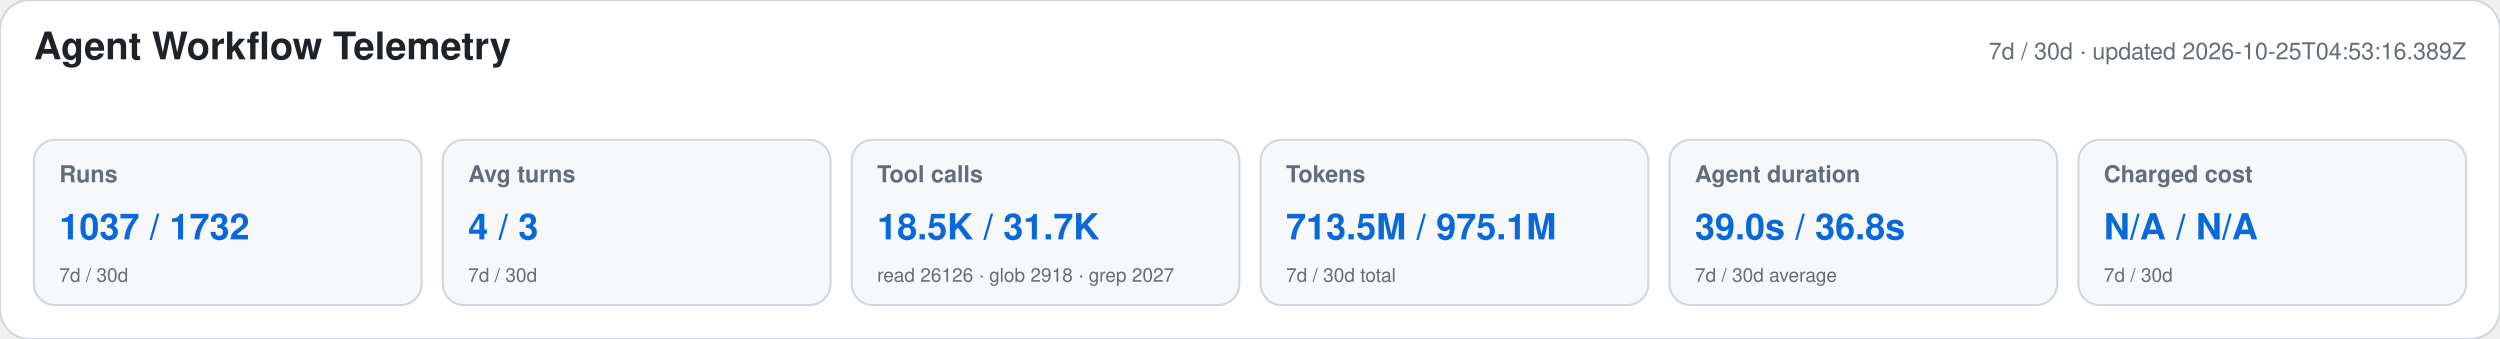
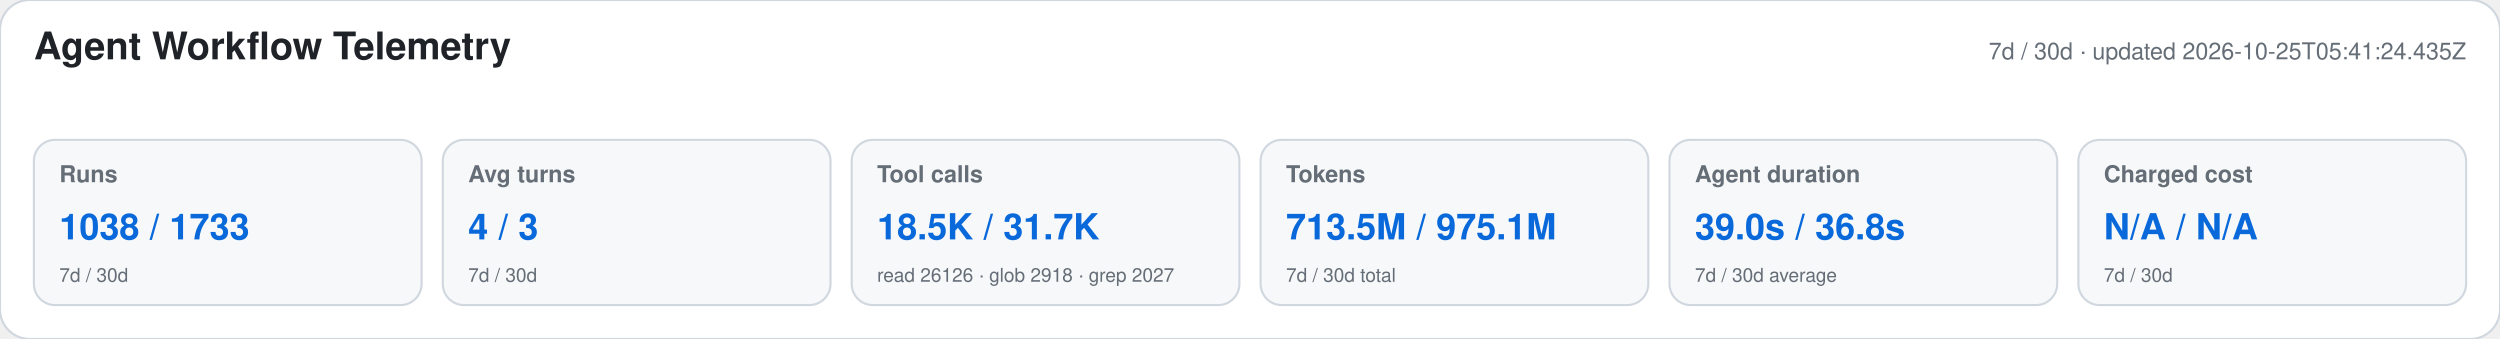
<svg xmlns="http://www.w3.org/2000/svg" width="1180" height="160" viewBox="0 0 1180 160" role="img" aria-labelledby="title desc">
  <style>text{font-family:-apple-system,BlinkMacSystemFont,"Segoe UI",Helvetica,Arial,sans-serif}.heading{font-size:18px;font-weight:650;fill:#1f2328}.meta,.label,.secondary{fill:#656d76}.meta,.label{font-size:11px}.label{font-weight:600}.primary{font-size:17px;font-weight:700;fill:#0969da}.secondary{font-size:9px}</style>
  <rect width="1180" height="160" rx="14" fill="#ffffff" stroke="#d0d7de" />
  <text x="16" y="28" class="heading">Agent Workflow Telemetry</text>
-   <text x="1164" y="28" text-anchor="end" class="meta">7d / 30d · updated 2026-10-25T04:53:16.389Z</text>
+   <text x="1164" y="28" text-anchor="end" class="meta">7d / 30d · updated 2026-10-25T05:41:24.435Z</text>
  <g>
    <rect x="16" y="66" width="183" height="78" rx="10" fill="#f6f8fa" stroke="#d0d7de" />
    <text x="28" y="86" class="label">Runs</text>
-     <text x="28" y="113" class="primary">1037 / 1732</text>
+     <text x="28" y="113" class="primary">1038 / 1733</text>
    <text x="28" y="133" class="secondary">7d / 30d</text>
  </g>
  <g>
    <rect x="209" y="66" width="183" height="78" rx="10" fill="#f6f8fa" stroke="#d0d7de" />
    <text x="221" y="86" class="label">Avg turns</text>
    <text x="221" y="113" class="primary">4 / 3</text>
    <text x="221" y="133" class="secondary">7d / 30d</text>
  </g>
  <g>
    <rect x="402" y="66" width="183" height="78" rx="10" fill="#f6f8fa" stroke="#d0d7de" />
    <text x="414" y="86" class="label">Tool calls</text>
    <text x="414" y="113" class="primary">18.5K / 31.7K</text>
    <text x="414" y="133" class="secondary">read 26126 · glob 2918 · grep 2027</text>
  </g>
  <g>
    <rect x="595" y="66" width="183" height="78" rx="10" fill="#f6f8fa" stroke="#d0d7de" />
    <text x="607" y="86" class="label">Tokens</text>
    <text x="607" y="113" class="primary">713.5M / 975.1M</text>
    <text x="607" y="133" class="secondary">7d / 30d total</text>
  </g>
  <g>
    <rect x="788" y="66" width="183" height="78" rx="10" fill="#f6f8fa" stroke="#d0d7de" />
    <text x="800" y="86" class="label">Agent duration</text>
    <text x="800" y="113" class="primary">39.0s / 36.8s</text>
    <text x="800" y="133" class="secondary">7d / 30d average</text>
  </g>
  <g>
    <rect x="981" y="66" width="183" height="78" rx="10" fill="#f6f8fa" stroke="#d0d7de" />
    <text x="993" y="86" class="label">Charged cost</text>
    <text x="993" y="113" class="primary">N/A / N/A</text>
    <text x="993" y="133" class="secondary">7d / 30d</text>
  </g>
</svg>
